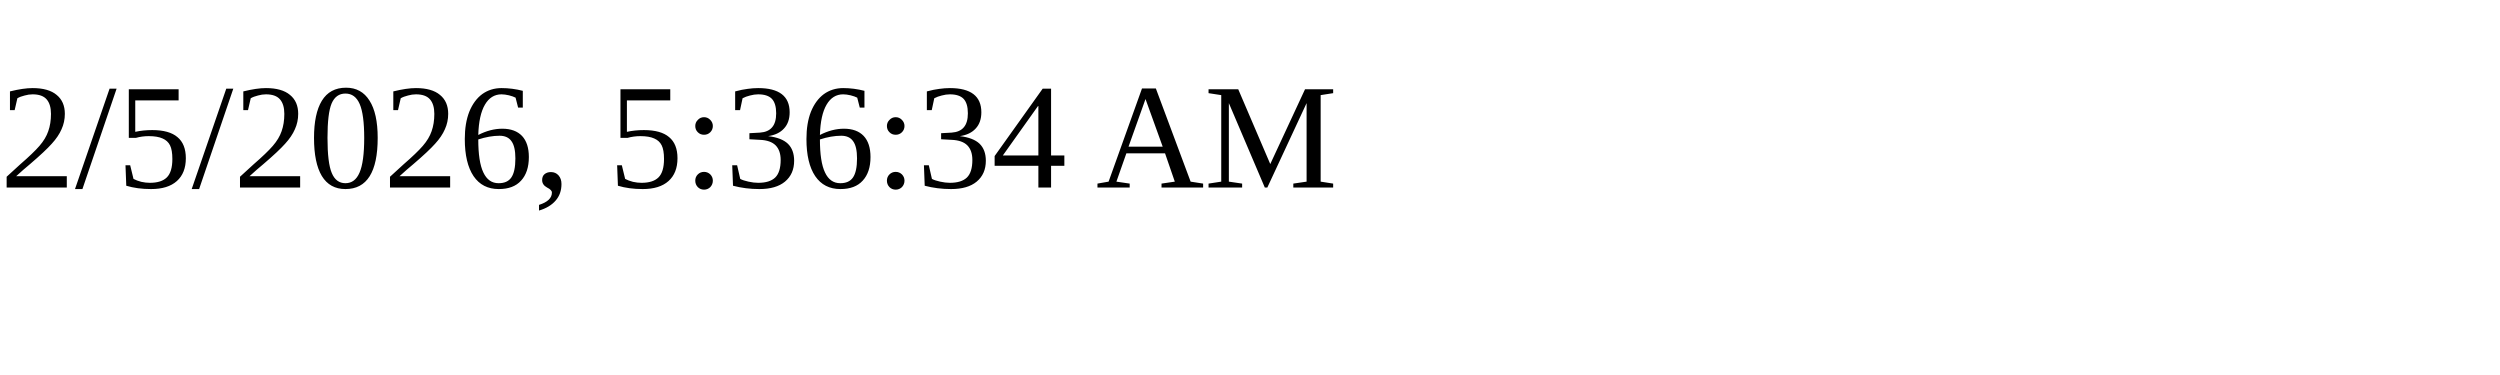
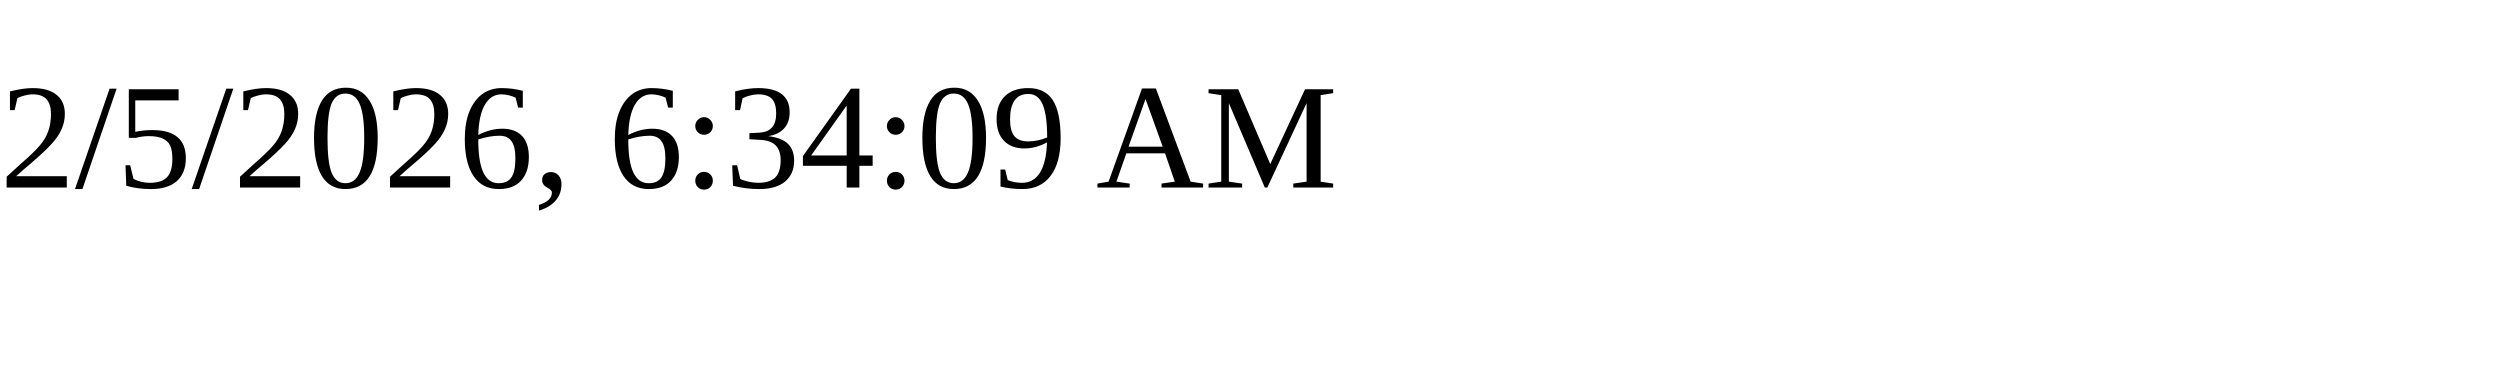
<svg xmlns="http://www.w3.org/2000/svg" height="30" width="200">
-   <text x="0" y="15">2/5/2026, 5:36:34 AM</text>
+   <text x="0" y="15">2/5/2026, 6:34:09 AM</text>
</svg>
